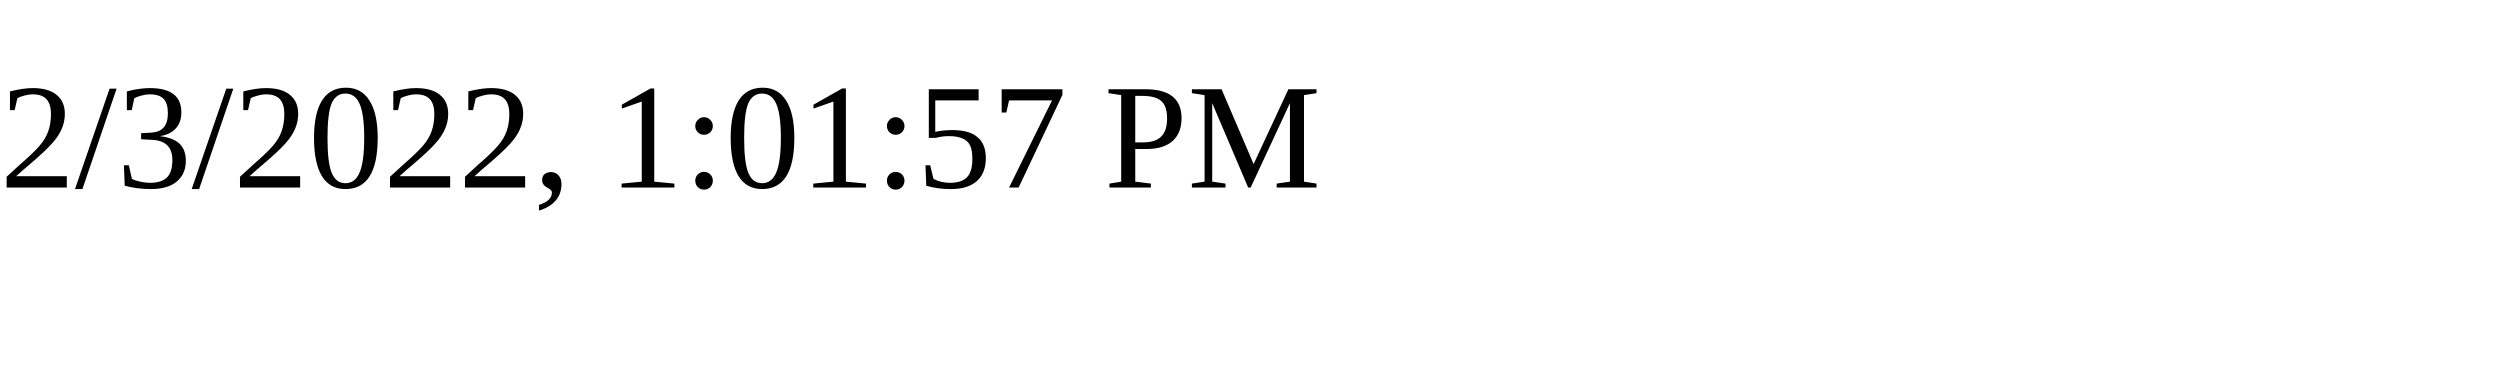
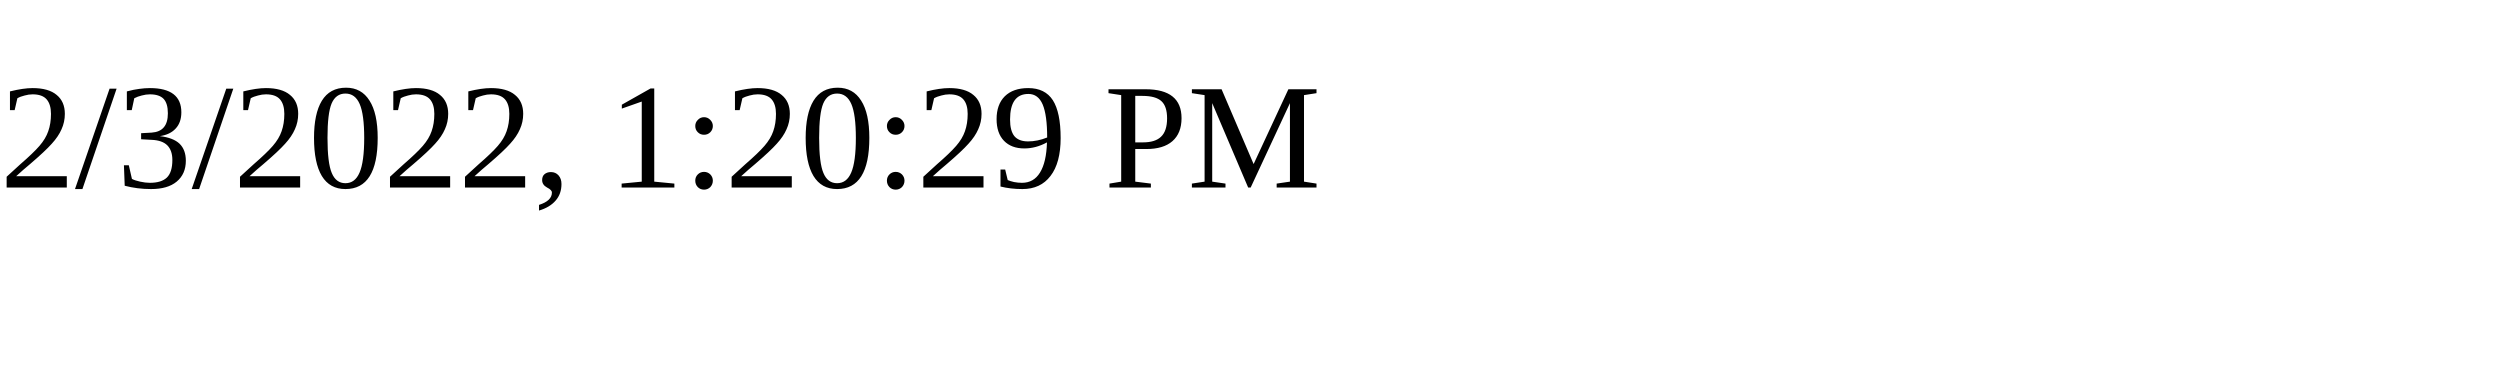
<svg xmlns="http://www.w3.org/2000/svg" height="30" width="200">
-   <text x="0" y="15">2/3/2022, 1:01:57 PM</text>
+   <text x="0" y="15">2/3/2022, 1:20:29 PM</text>
</svg>
